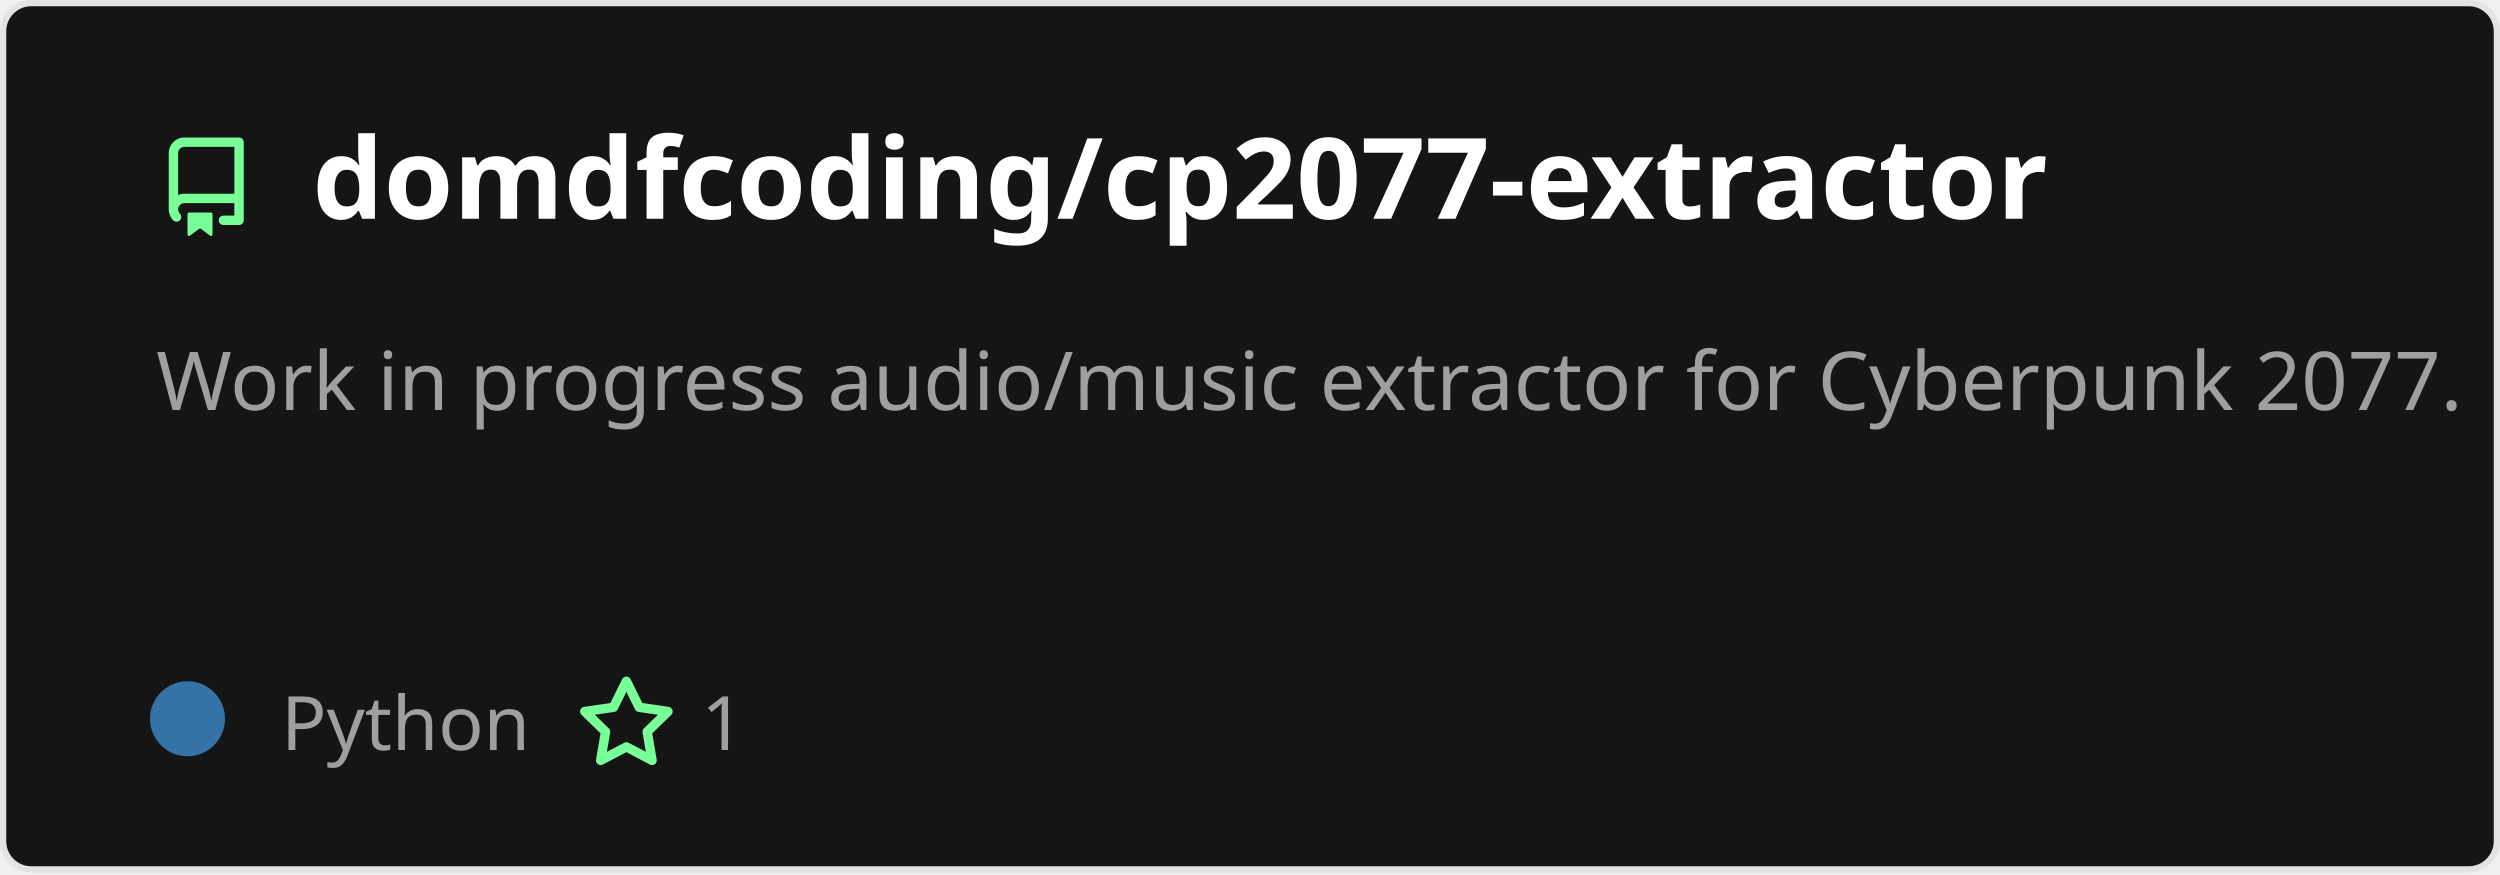
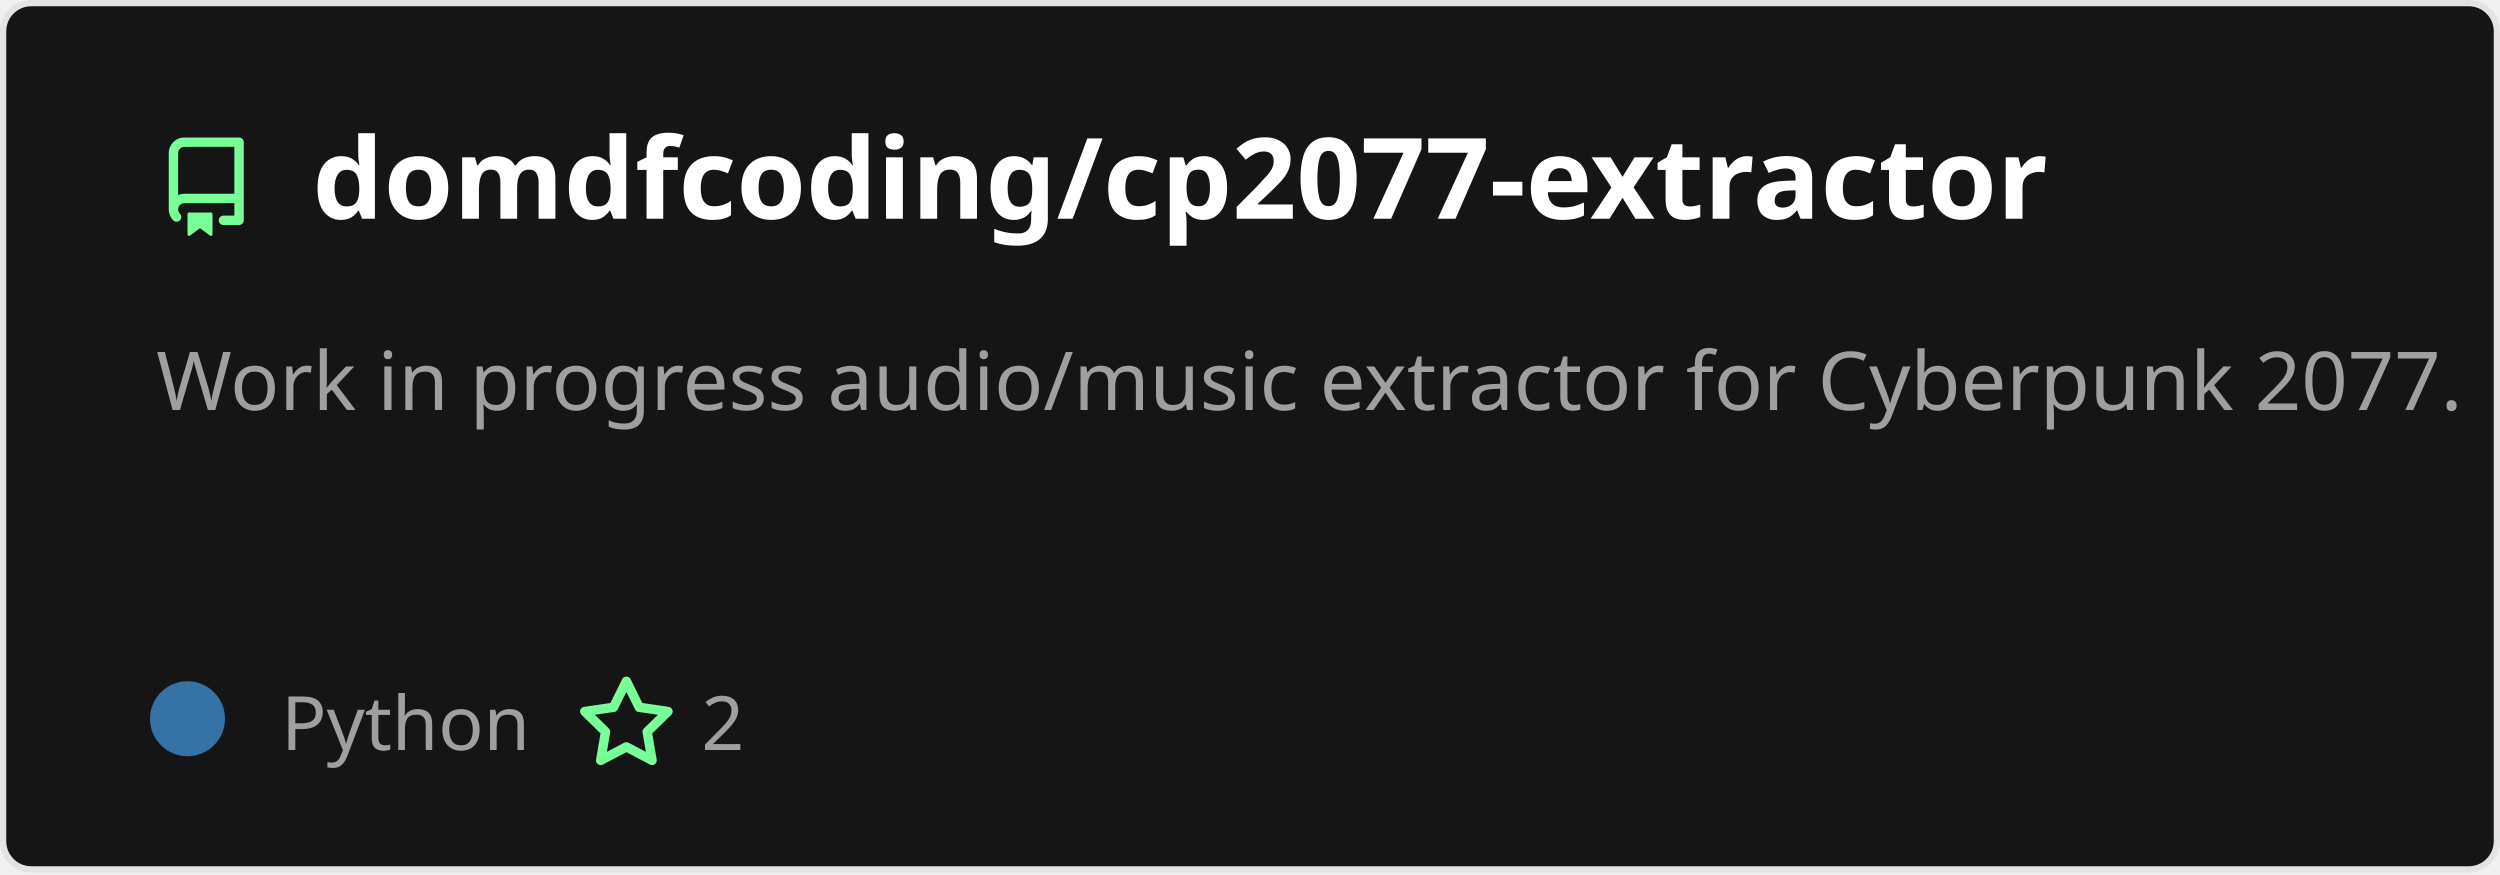
<svg xmlns="http://www.w3.org/2000/svg" width="400" height="140" viewBox="0 0 400 140" fill="none" role="img" aria-labelledby="descId">
  <style>
          .header {
            font: 600 18px 'Segoe UI', Ubuntu, Sans-Serif;
            fill: #fff;
            animation: fadeInAnimation 0.8s ease-in-out forwards;
          }
          @supports(-moz-appearance: auto) {
            /* Selector detects Firefox */
            .header { font-size: 15.5px; }
          }
          
    .description {
      font: 400 13px 'Segoe UI', Ubuntu, Sans-Serif;fill: #9f9f9f;
      
    }
    .gray { font: 400 12px 'Segoe UI', Ubuntu, Sans-Serif; fill: #9f9f9f }
    .badge { font: 600 11px 'Segoe UI', Ubuntu, Sans-Serif; }
    .badge rect { opacity: 0.2; stroke: #9f9f9f }
    .badge text { fill: #9f9f9f }

    .stat { font: 400 12px 'Segoe UI', Ubuntu, Sans-Serif; fill: #9f9f9f }
    .stagger {
      opacity: 0;
      animation: fadeInAnimation 0.3s ease-in-out forwards;
    }
    .not_bold { font-weight: 400 }
    .bold { font-weight: 700 }
    .icon {
      fill: #79ff97;
      display: block;
    }
  
          

          
      /* Animations */
      @keyframes scaleInAnimation {
        from {
          transform: translate(-5px, 5px) scale(0);
        }
        to {
          transform: translate(-5px, 5px) scale(1);
        }
      }
      @keyframes fadeInAnimation {
        from {
          opacity: 0;
        }
        to {
          opacity: 1;
        }
      }
    
          * { animation-duration: 0s !important; animation-delay: 0s !important; }
        </style>
  <defs>
          
          
        </defs>
  <rect data-testid="card-bg" class="card-bg" x="0.5" y="0.5" rx="4.5" height="99%" stroke="#e4e2e2" width="399" fill="#151515" stroke-opacity="1" />
  <g data-testid="card-title" transform="translate(25, 35)">
    <g transform="translate(0, 0)">
      <svg class="icon" x="0" y="-13" viewBox="0 0 16 16" version="1.1" width="16" height="16">
        <path fill-rule="evenodd" d="M2 2.5A2.5 2.5 0 014.5 0h8.75a.75.75 0 01.75.75v12.5a.75.75 0 01-.75.75h-2.5a.75.75 0 110-1.5h1.75v-2h-8a1 1 0 00-.714 1.7.75.75 0 01-1.072 1.05A2.495 2.495 0 012 11.5v-9zm10.5-1V9h-8c-.356 0-.694.074-1 .208V2.5a1 1 0 011-1h8zM5 12.25v3.25a.25.25 0 00.4.2l1.45-1.087a.25.25 0 01.3 0L8.6 15.7a.25.25 0 00.4-.2v-3.25a.25.25 0 00-.25-.25h-3.5a.25.25 0 00-.25.25z" />
      </svg>
    </g>
    <g transform="translate(25, 0)">
      <text x="0" y="0" class="header" data-testid="header">domdfcoding/cp2077-extractor</text>
    </g>
  </g>
  <g data-testid="main-card-body" transform="translate(0, 55)">
    <text class="description" x="25" y="-5">
      <tspan dy="1.2em" x="25">Work in progress audio/music extractor for Cyberpunk 2077.</tspan>
    </text>
    <g transform="translate(30, 65)">
      <g transform="translate(0, 0)">
        <g data-testid="primary-lang">
          <circle data-testid="lang-color" cx="0" cy="-5" r="6" fill="#3572A5" />
          <text data-testid="lang-name" class="gray" x="15">Python</text>
        </g>
      </g>
      <g transform="translate(62.22, 0)">
        <g transform="translate(0, 0)">
          <svg class="icon" y="-12" viewBox="0 0 16 16" version="1.1" width="16" height="16">
            <path fill-rule="evenodd" d="M8 .25a.75.75 0 01.673.418l1.882 3.815 4.21.612a.75.75 0 01.416 1.279l-3.046 2.97.719 4.192a.75.75 0 01-1.088.791L8 12.347l-3.766 1.98a.75.75 0 01-1.088-.79l.72-4.194L.818 6.374a.75.75 0 01.416-1.28l4.21-.611L7.327.668A.75.75 0 018 .25zm0 2.445L6.615 5.5a.75.75 0 01-.564.41l-3.097.45 2.24 2.184a.75.75 0 01.216.664l-.528 3.084 2.769-1.456a.75.75 0 01.698 0l2.77 1.456-.53-3.084a.75.75 0 01.216-.664l2.24-2.183-3.096-.45a.75.75 0 01-.564-.41L8 2.694v.001z" />
          </svg>
        </g>
        <g transform="translate(20, 0)">
-           <text data-testid="stargazers" class="gray">1</text>
+           <text data-testid="stargazers" class="gray">2</text>
        </g>
      </g>
    </g>
    <svg x="0" y="0">
      <g transform="translate(-3, 88)">
      
    </g>
    </svg>
  </g>
</svg>
